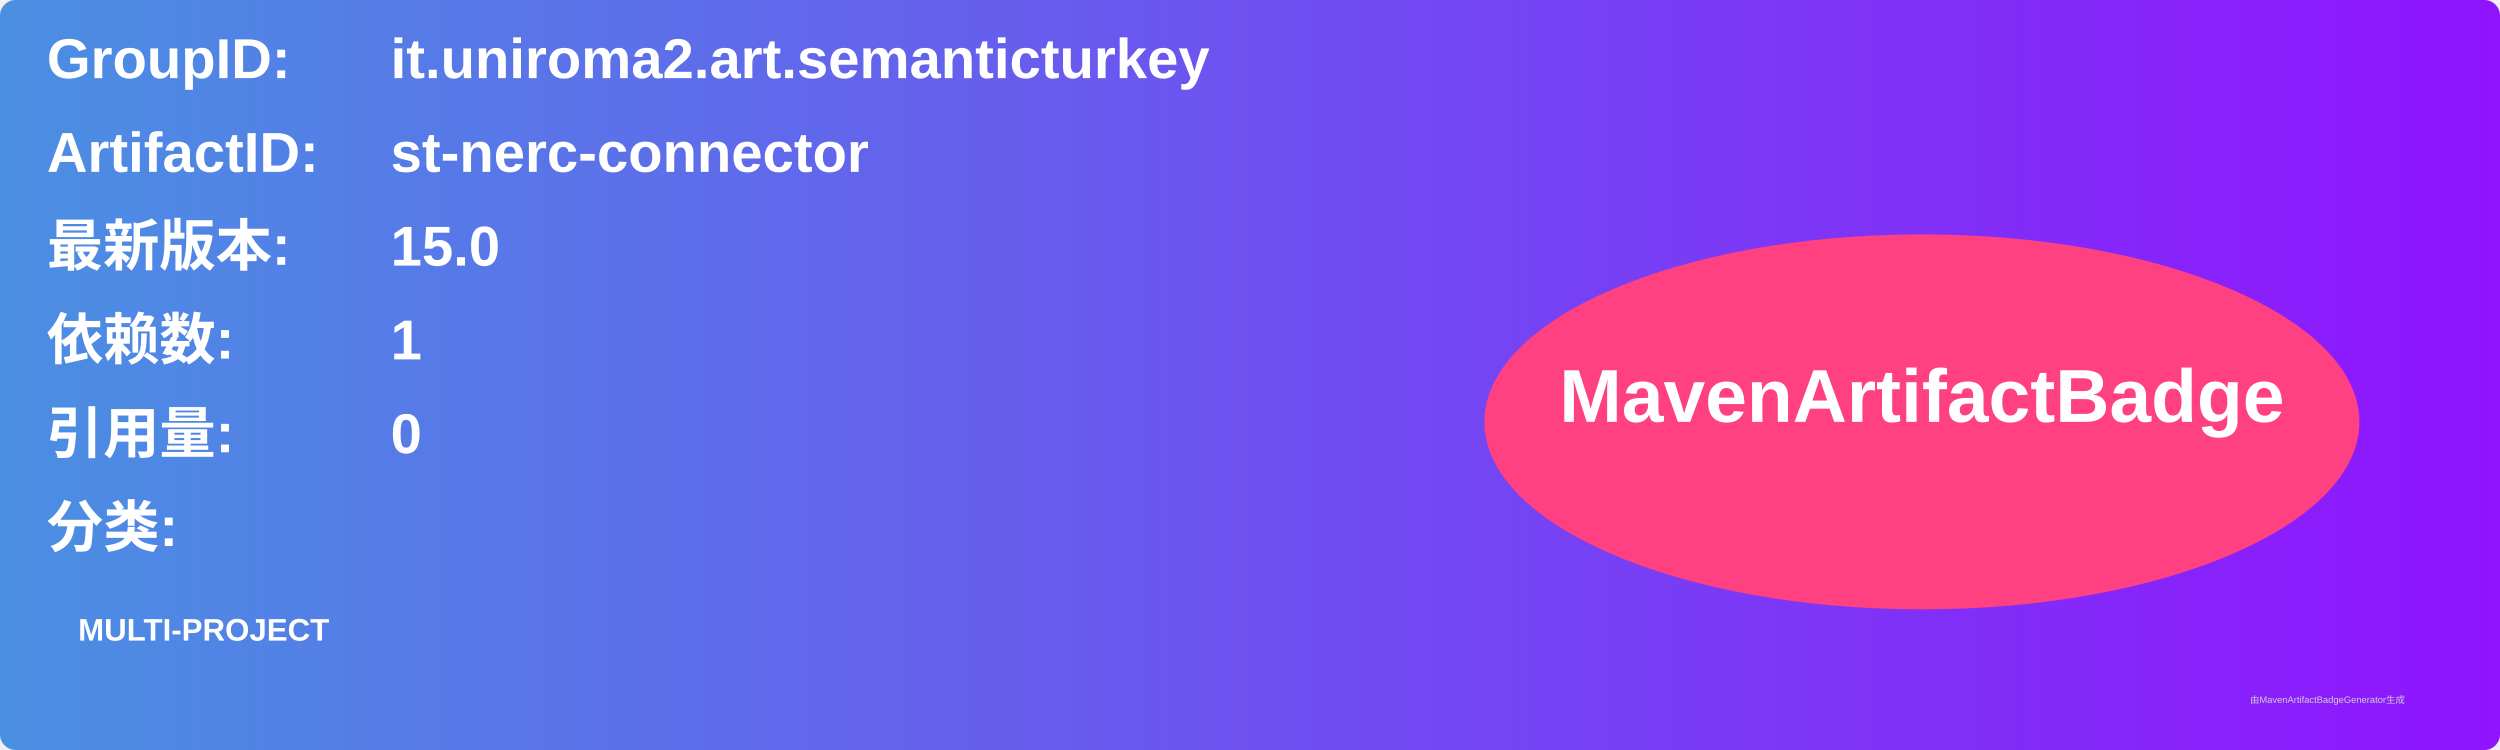
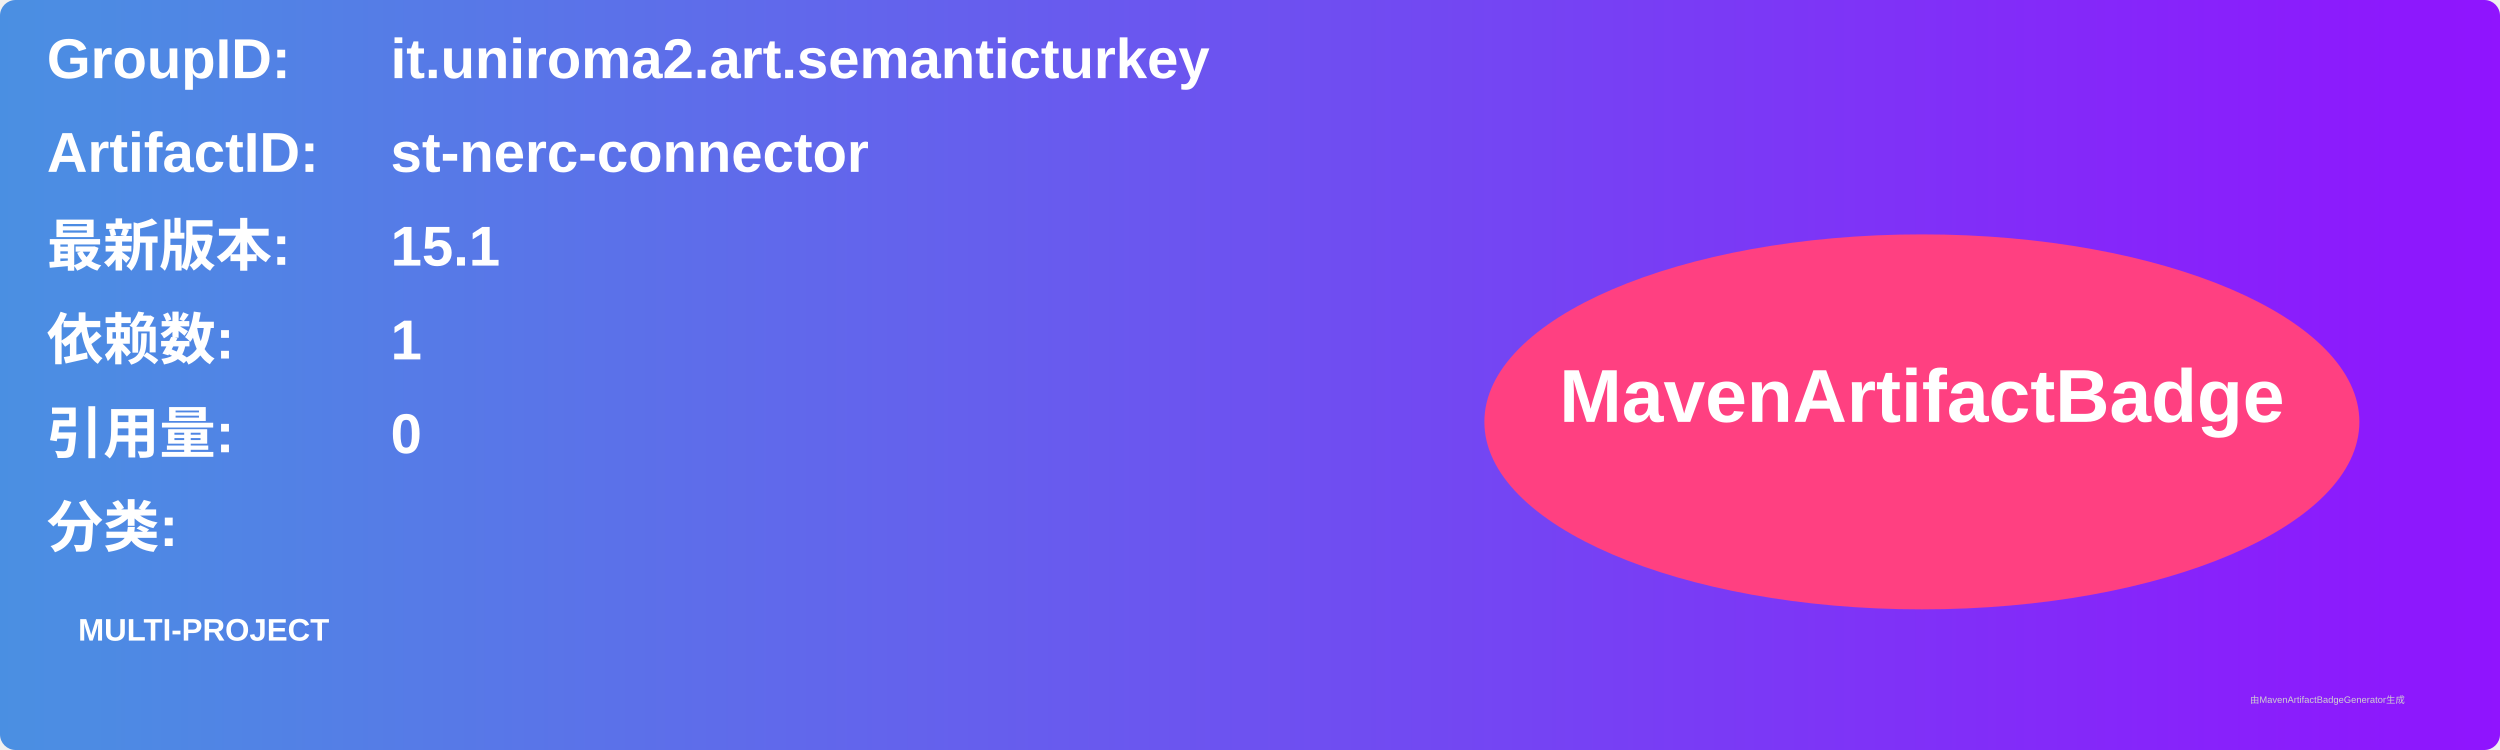
<svg xmlns="http://www.w3.org/2000/svg" width="800" height="240" viewBox="0 0 800 240">
  <linearGradient id="grad" x1="0%" y1="0%" x2="100%" y2="0%">
    <stop offset="0%" stop-color="#4a90e2" />
    <stop offset="100%" stop-color="#9013fe" />
  </linearGradient>
  <rect width="100%" height="100%" rx="5" ry="5" fill="url(#grad)" />
  <g transform="translate(15, 15)">
    <text x="0" y="10" font-family="Arial" font-size="18" fill="white" font-weight="bold" width="260">GroupID:</text>
    <text x="110" y="10" font-family="Arial" font-size="18" fill="white" font-weight="bold" width="460">it.uniroma2.art.semanticturkey</text>
    <text x="0" y="40" font-family="Arial" font-size="18" fill="white" font-weight="bold" width="260">ArtifactID:</text>
    <text x="110" y="40" font-family="Arial" font-size="18" fill="white" font-weight="bold" width="460">st-nerc-connector</text>
    <text x="0" y="70" font-family="Arial" font-size="18" fill="white" font-weight="bold">最新版本:</text>
    <text x="110" y="70" font-family="Arial" font-size="18" fill="white" font-weight="bold">
-       <tspan font-weight="bold">15.0</tspan>
+       <tspan font-weight="bold">15.1</tspan>
    </text>
    <text x="0" y="100" font-family="Arial" font-size="18" fill="white" font-weight="bold">依赖数: </text>
    <text x="110" y="100" font-family="Arial" font-size="18" fill="white">
      <tspan font-weight="bold">1</tspan>
    </text>
    <text x="0" y="130" font-family="Arial" font-size="18" fill="white" font-weight="bold">引用量: </text>
    <text x="110" y="130" font-family="Arial" font-size="18" fill="white">
      <tspan font-weight="bold">0</tspan>
    </text>
    <text x="0" y="160" font-family="Arial" font-size="18" fill="white" font-weight="bold">分类:</text>
    <text x="10" y="190" font-family="Arial" font-size="10" fill="white">
      <tspan font-weight="bold">MULTI-PROJECT</tspan>
    </text>
    <ellipse cx="600" cy="120" rx="140" ry="60" fill="#ff4081" />
    <text x="600" y="120" text-anchor="middle" font-family="Arial" font-size="24" fill="white" font-weight="bold">MavenArtifactBadge</text>
  </g>
  <text x="720" y="225" font-family="Arial" font-size="3" fill="#d0d0d0">由MavenArtifactBadgeGenerator生成</text>
</svg>
